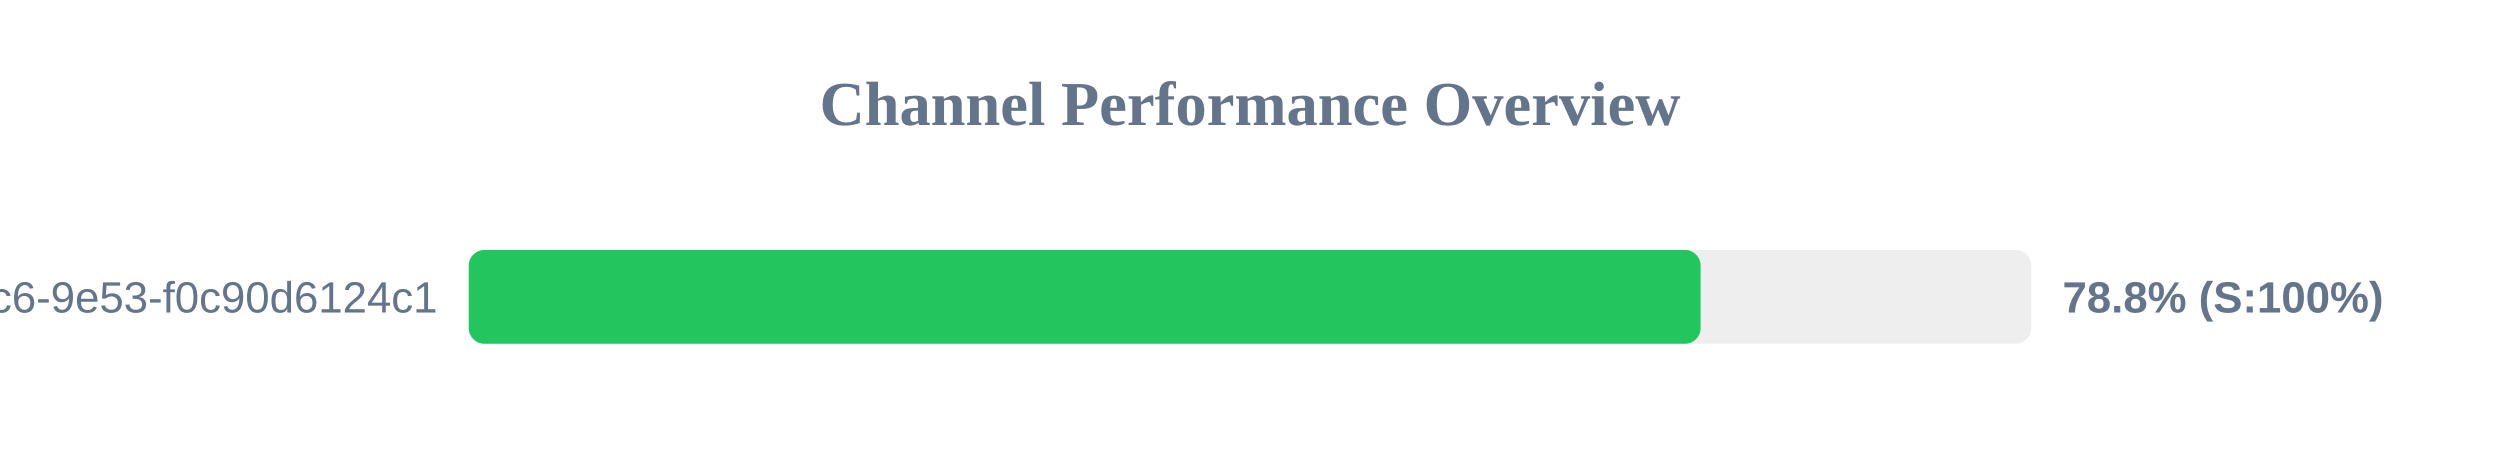
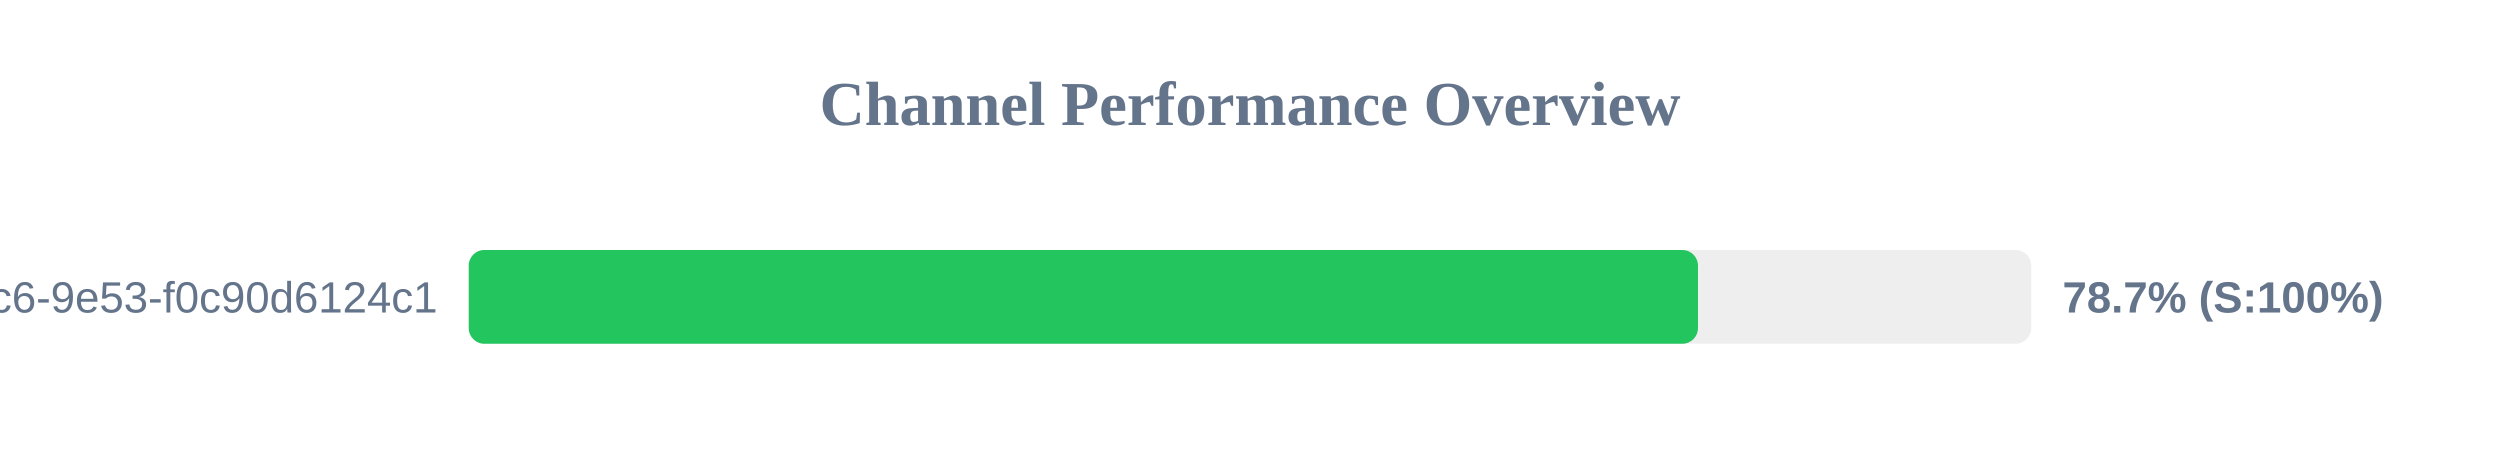
<svg xmlns="http://www.w3.org/2000/svg" width="800" height="150" version="1.1">
  <style>
        .row { font: 14px Arial; fill: #64748b; }
        .score { font: bold 14px Arial; fill: #64748b; }
    </style>
  <text x="400" y="40" text-anchor="middle" font-size="20px" font-weight="bold" fill="#64748b">Channel Performance Overview</text>
  <rect x="150" y="80" width="500" height="30" fill="#eee" rx="5" />
-   <rect x="150" y="80" width="394.2" height="30" fill="#22c55e" rx="5" />
+   <rect x="150" y="80" width="393.35" height="30" fill="#22c55e" rx="5" />
  <text x="140" y="100" text-anchor="end" class="row">?uuid=4685eb2a-5ddb-4dc6-9e53-f0c90d6124c1</text>
-   <text x="660" y="100" text-anchor="start" class="score">78.8% (S:100%)</text>
+   <text x="660" y="100" text-anchor="start" class="score">78.7% (S:100%)</text>
</svg>
